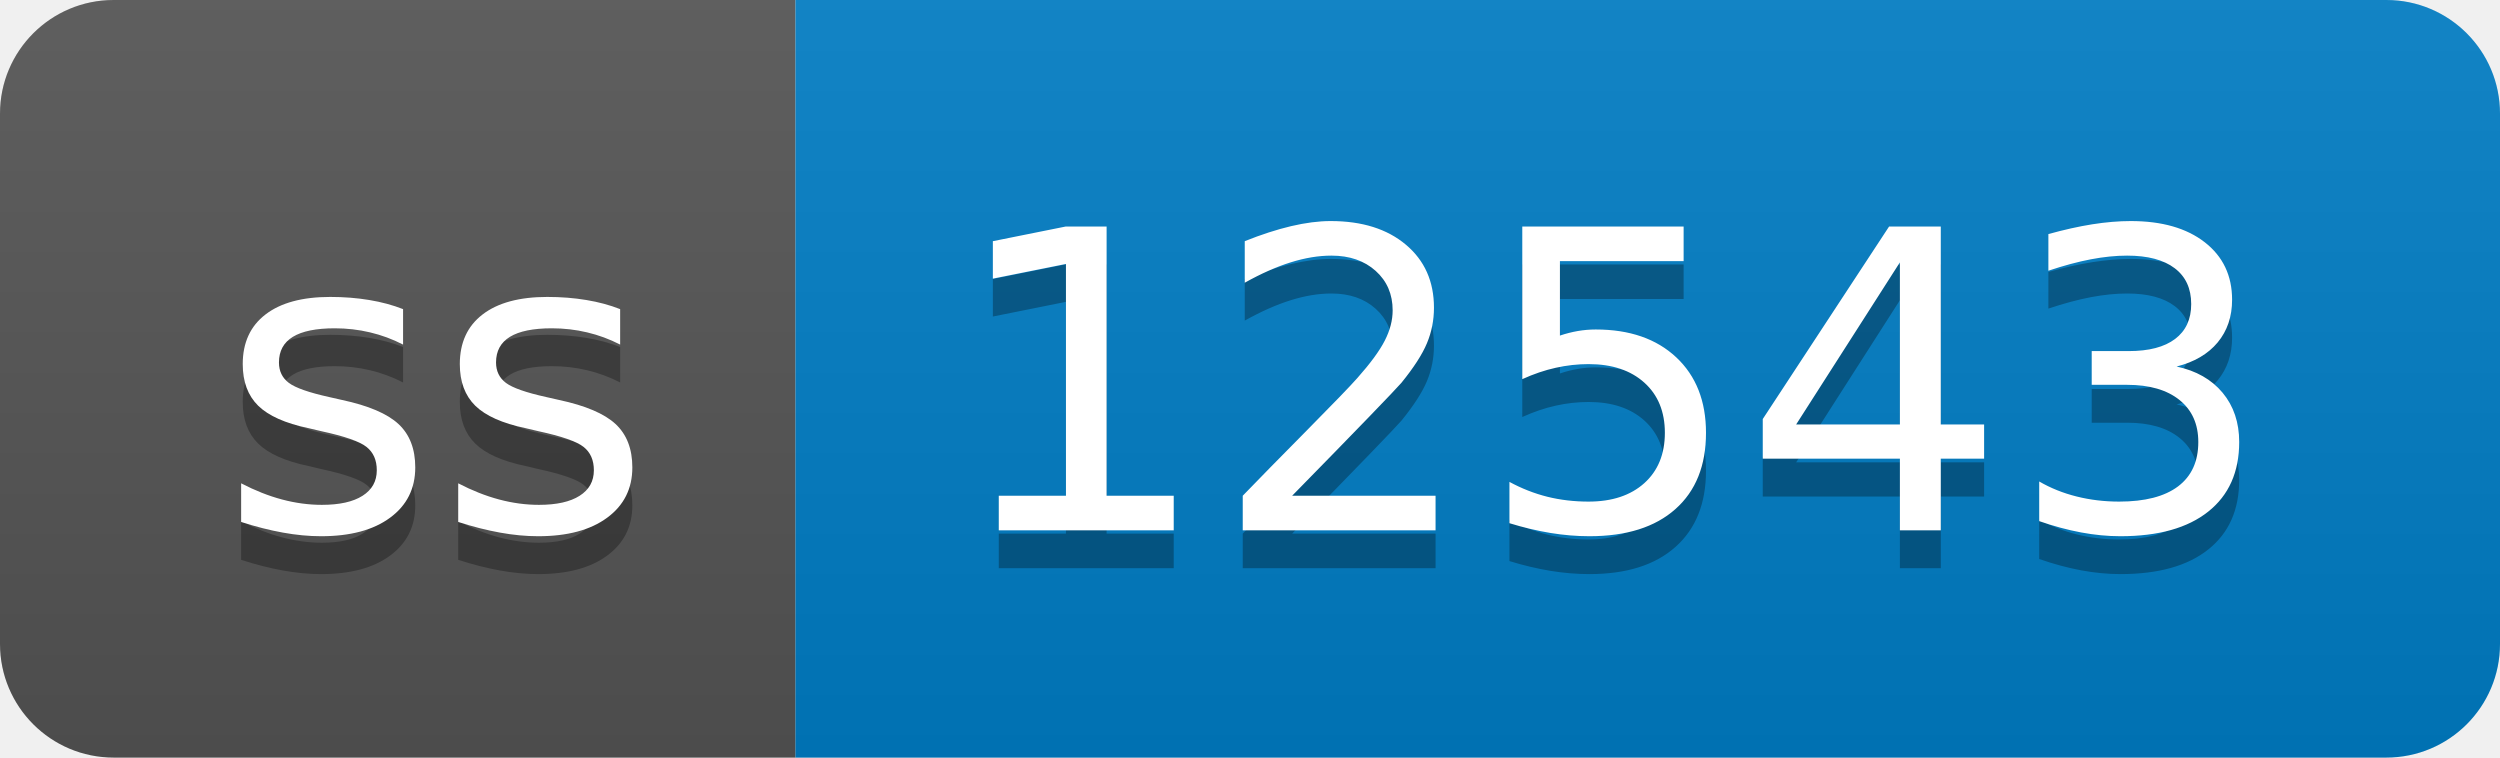
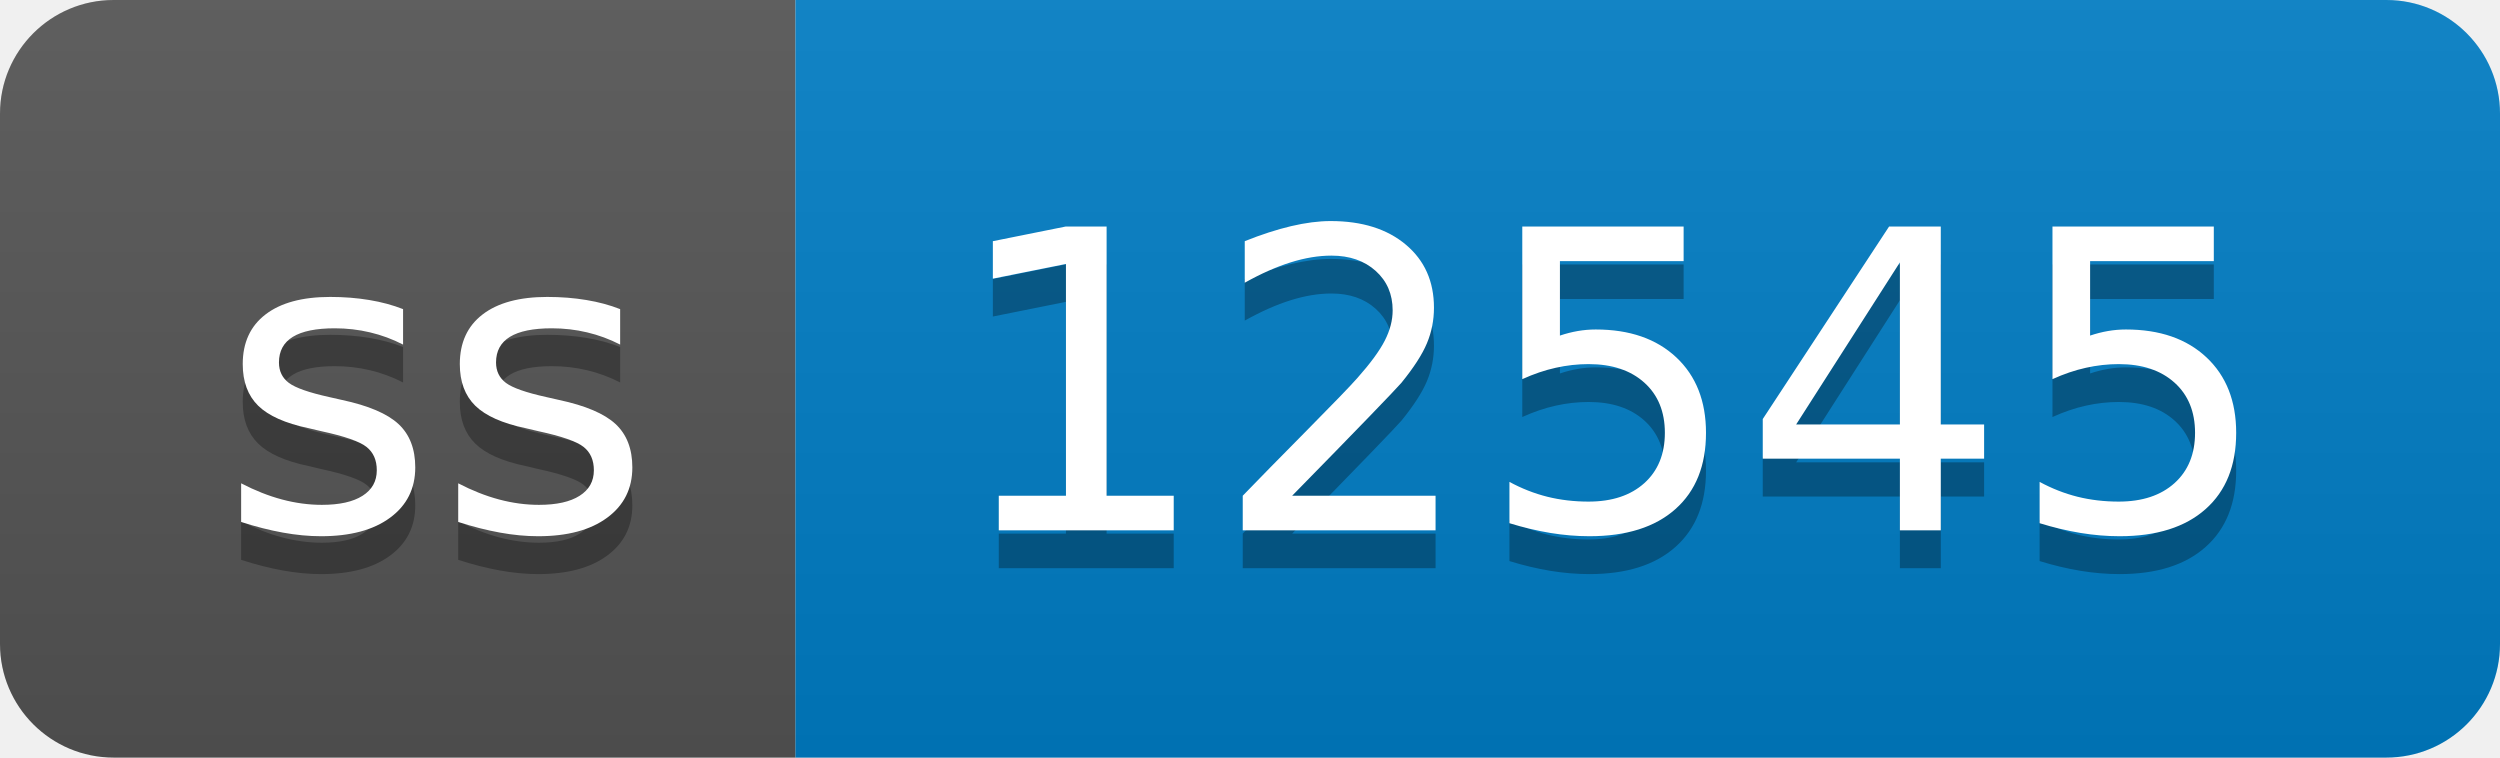
- <svg xmlns="http://www.w3.org/2000/svg" width="66" height="20" role="img" aria-label="ss: 12543">
+ <svg xmlns="http://www.w3.org/2000/svg" width="66" height="20" role="img" aria-label="ss: 12545">
  <linearGradient id="s" x2="0" y2="100%">
    <stop offset="0" stop-color="#bbb" stop-opacity=".1" />
    <stop offset="1" stop-opacity=".1" />
  </linearGradient>
  <clipPath id="r">
    <rect width="66" height="20" rx="3" fill="#fff" />
  </clipPath>
  <g clip-path="url(#r)">
    <rect width="21" height="20" fill="#555" />
    <rect x="21" width="45" height="20" fill="#007ec6" />
    <rect width="66" height="20" fill="url(#s)" />
  </g>
  <g fill="#fff" text-anchor="middle" font-family="Verdana,Geneva,DejaVu Sans,sans-serif" text-rendering="geometricPrecision" font-size="110">
    <text aria-hidden="true" x="115" y="150" fill="#010101" fill-opacity=".3" transform="scale(.1)" textLength="110">ss</text>
    <text x="115" y="140" transform="scale(.1)" fill="#fff" textLength="110">ss</text>
-     <text aria-hidden="true" x="425" y="150" fill="#010101" fill-opacity=".3" transform="scale(.1)" textLength="350">12543</text>
-     <text x="425" y="140" transform="scale(.1)" fill="#fff" textLength="350">12543</text>
+     <text aria-hidden="true" x="425" y="150" fill="#010101" fill-opacity=".3" transform="scale(.1)" textLength="350">12545</text>
+     <text x="425" y="140" transform="scale(.1)" fill="#fff" textLength="350">12545</text>
  </g>
</svg>
